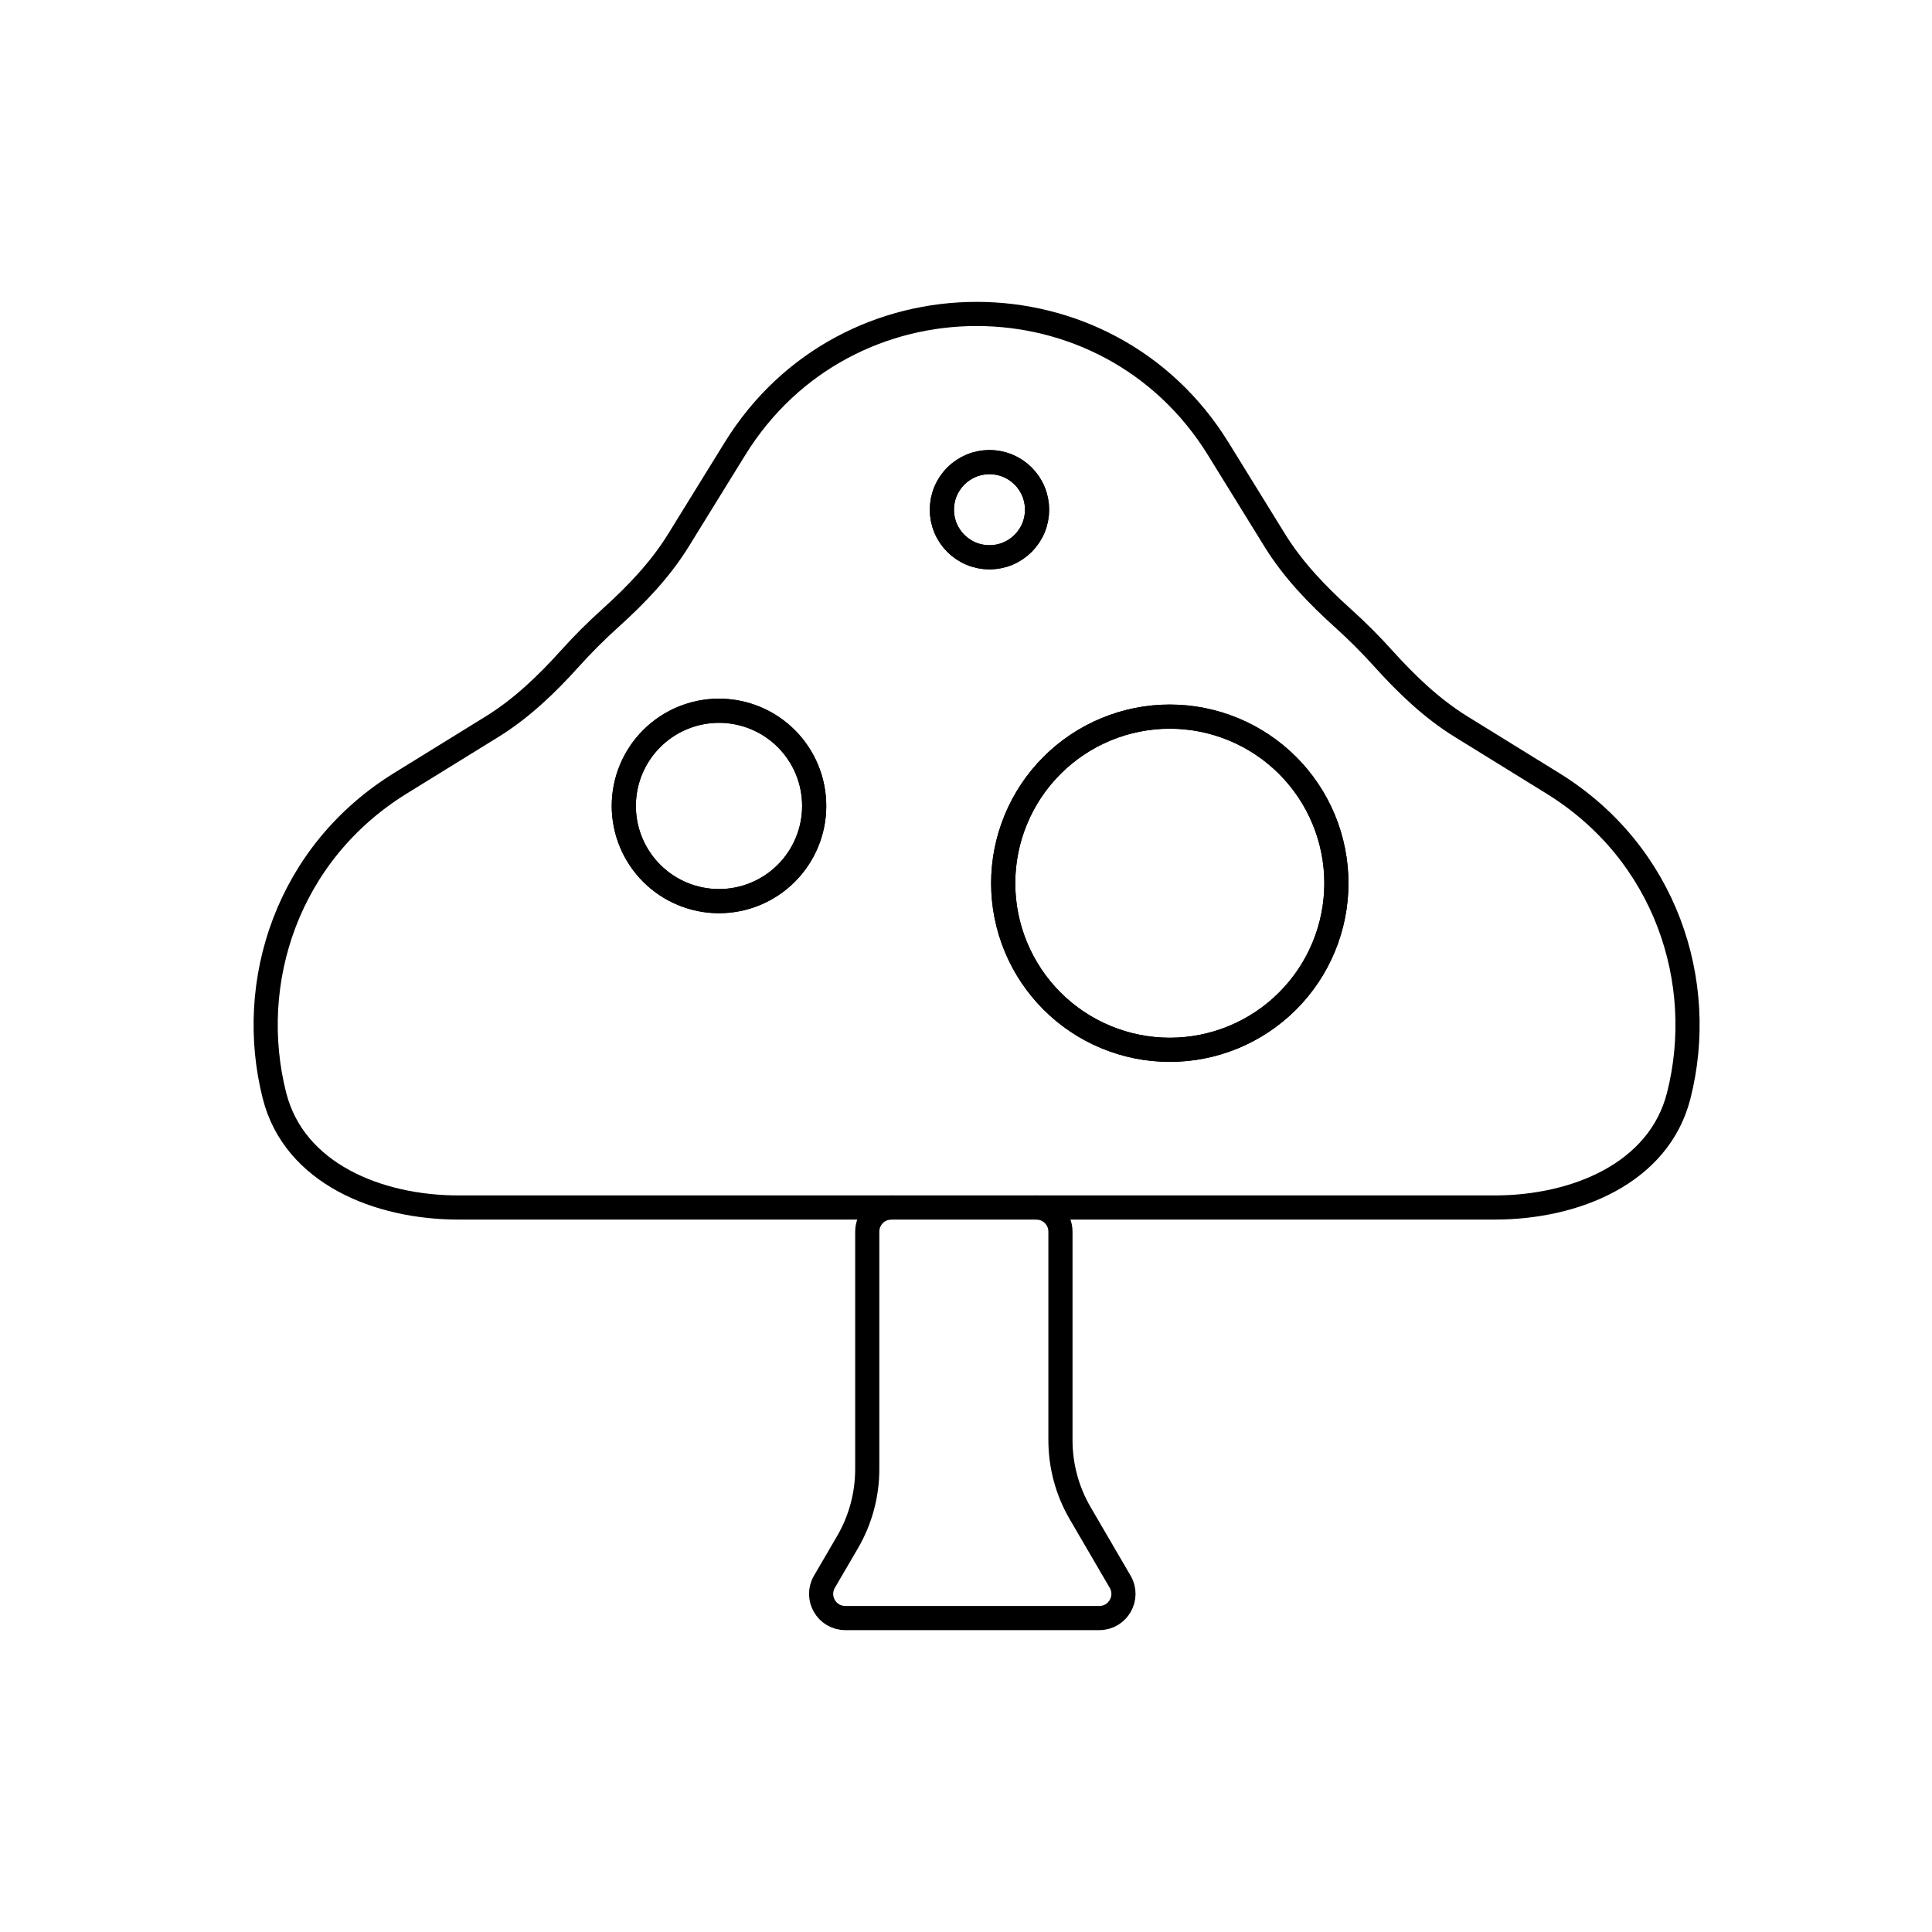
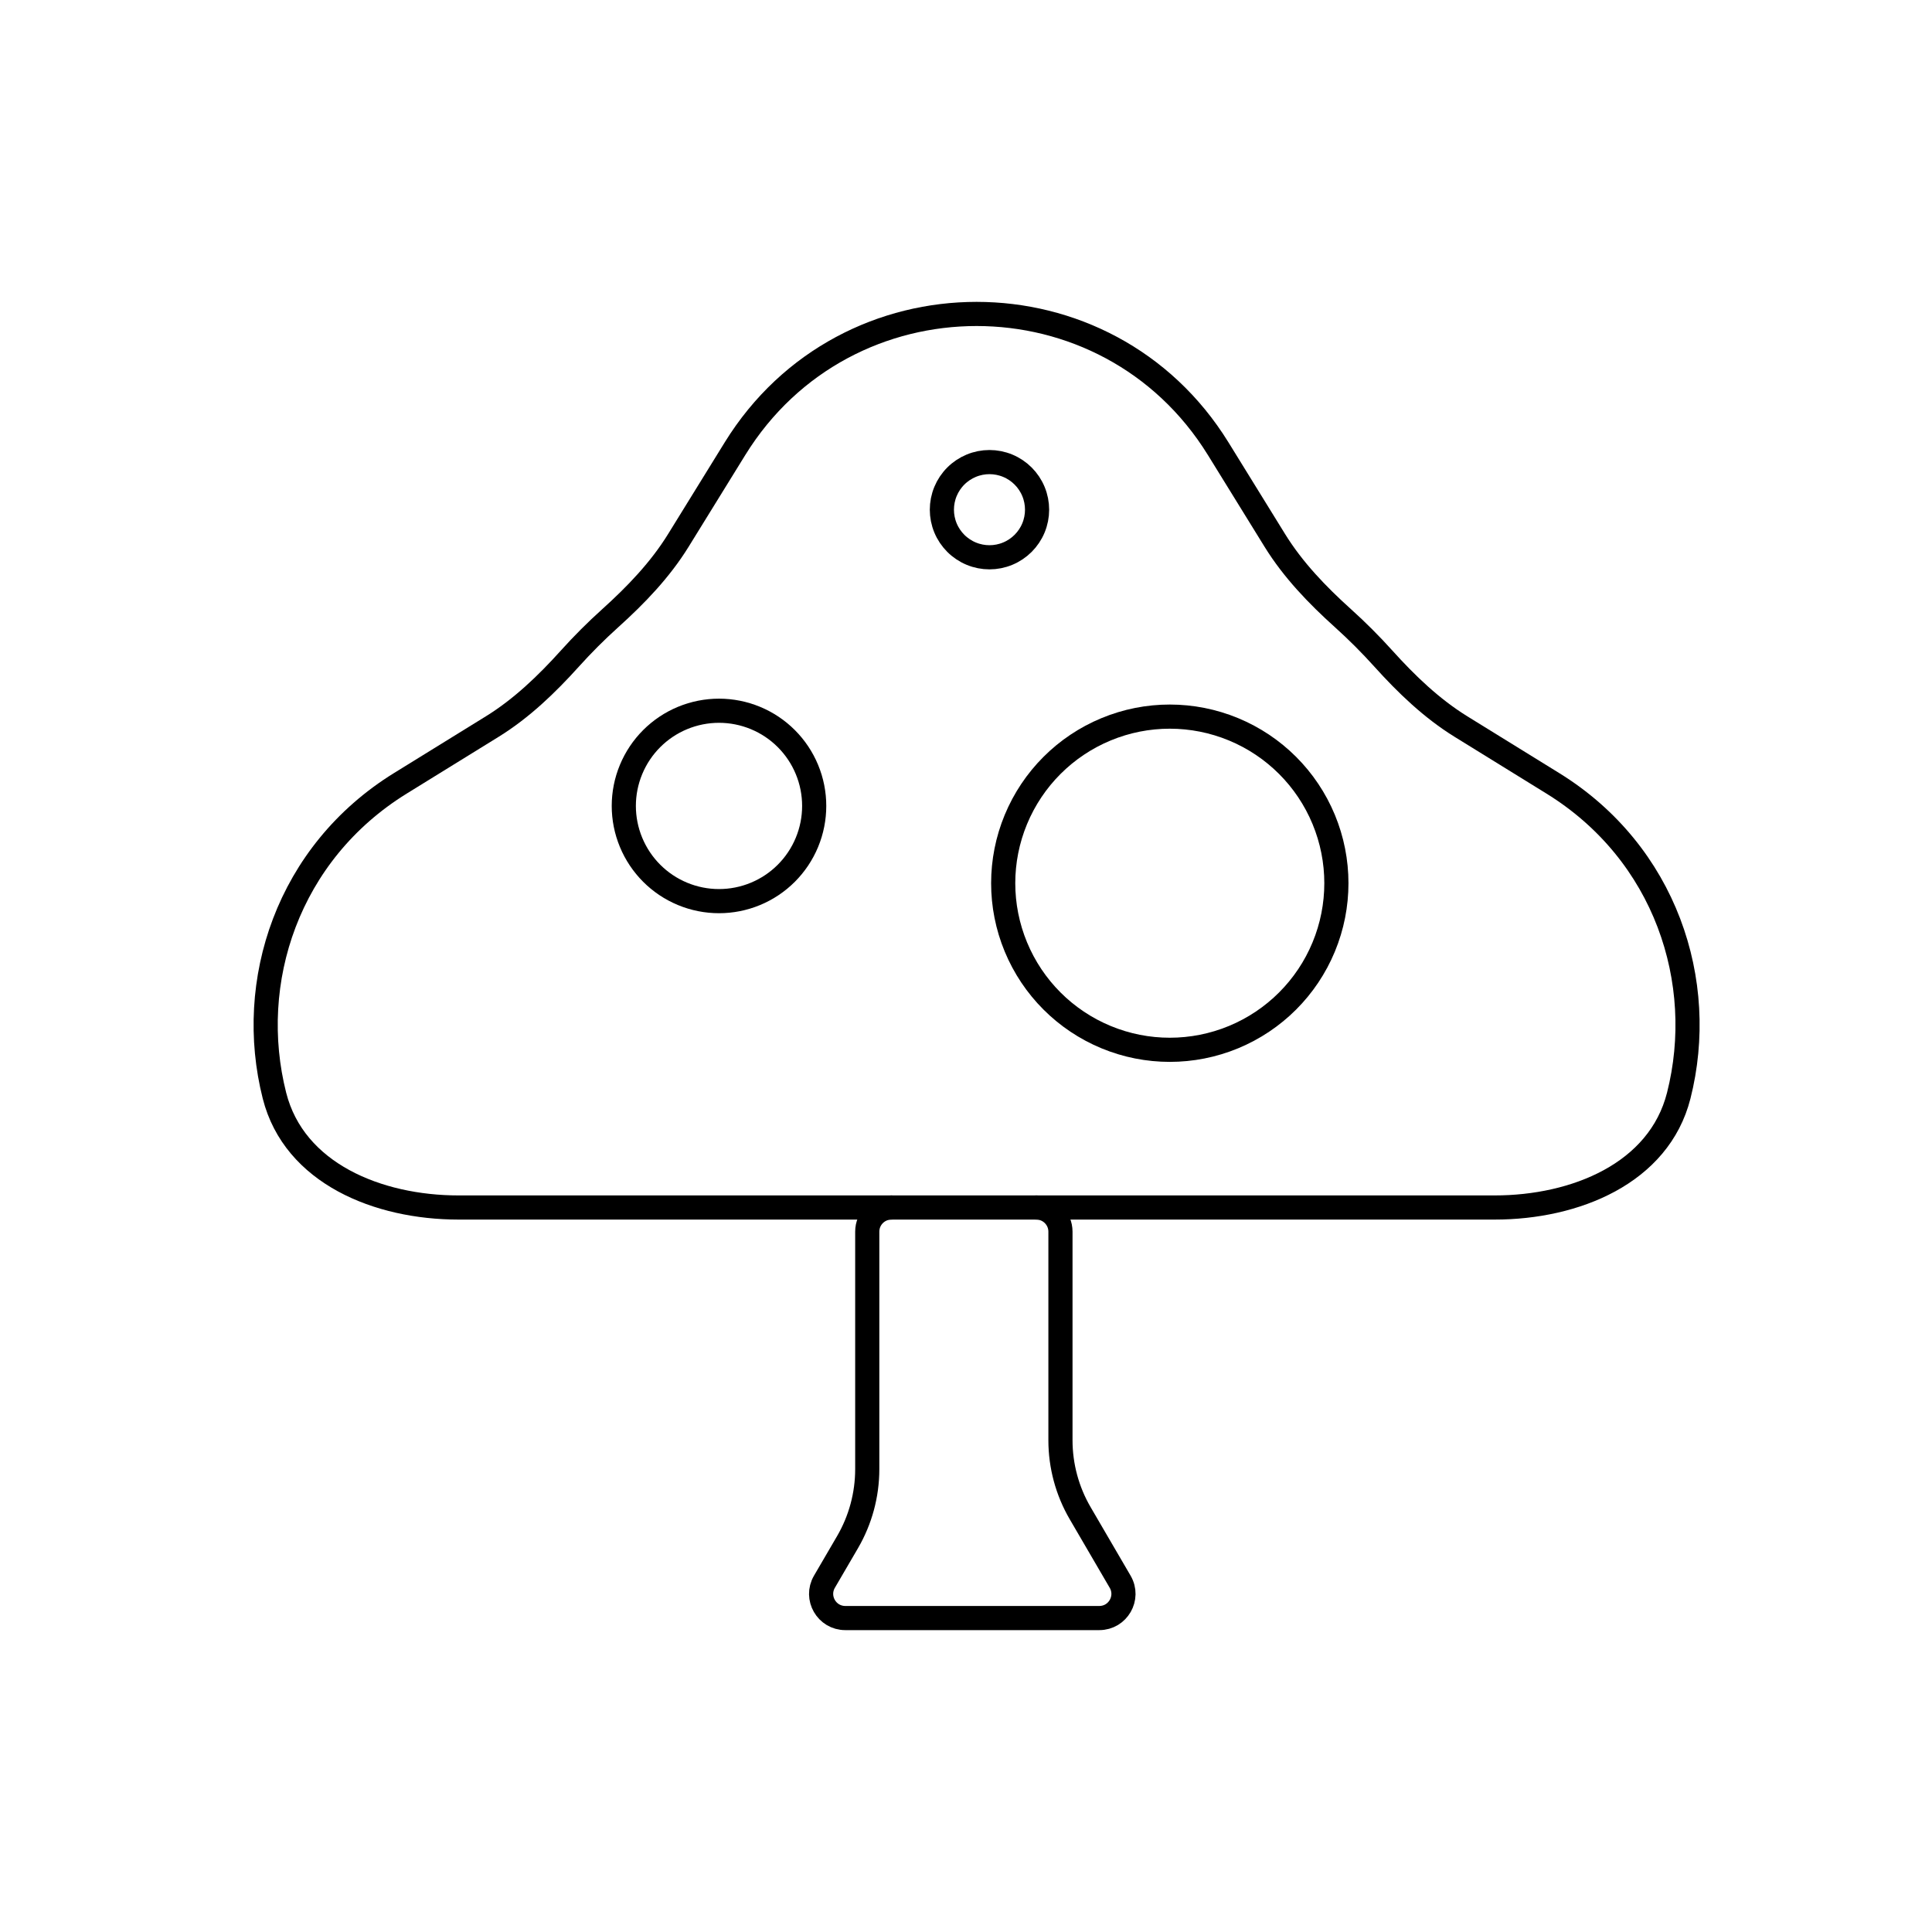
<svg viewBox="0 0 80 80" fill="none">
-   <path fill-rule="evenodd" clip-rule="evenodd" d="M69.513 45.368C68.695 48.593 65.22 50 61.893 50H18.985C15.657 50 12.182 48.593 11.365 45.368C10.171 40.657 11.909 35.32 16.579 32.435L20.379 30.088C21.599 29.334 22.639 28.333 23.599 27.268C24.126 26.683 24.683 26.125 25.268 25.599C26.333 24.639 27.334 23.599 28.088 22.379L30.435 18.579C35.03 11.14 45.847 11.14 50.442 18.579L52.789 22.379C53.543 23.598 54.544 24.639 55.609 25.598C56.194 26.125 56.752 26.683 57.279 27.268C58.239 28.333 59.279 29.334 60.499 30.088L64.298 32.435C68.969 35.32 70.707 40.657 69.513 45.368ZM45.799 42.945C47.489 43.645 49.388 43.645 51.079 42.945C52.769 42.245 54.112 40.902 54.812 39.212C55.512 37.522 55.512 35.622 54.812 33.932C54.112 32.242 52.769 30.899 51.079 30.199C49.388 29.499 47.489 29.499 45.799 30.199C44.109 30.899 42.766 32.242 42.066 33.932C41.365 35.622 41.365 37.522 42.066 39.212C42.766 40.902 44.109 42.245 45.799 42.945ZM31.281 37.014C30.315 37.414 29.23 37.414 28.264 37.014C27.298 36.614 26.53 35.846 26.13 34.88C25.73 33.915 25.73 32.829 26.13 31.863C26.53 30.898 27.298 30.13 28.264 29.73C29.23 29.33 30.315 29.33 31.281 29.73C32.246 30.13 33.014 30.898 33.414 31.863C33.814 32.829 33.814 33.915 33.414 34.88C33.014 35.846 32.246 36.614 31.281 37.014ZM40.218 22.927C40.701 23.127 41.243 23.127 41.726 22.927C42.209 22.727 42.593 22.343 42.793 21.86C42.993 21.377 42.993 20.834 42.793 20.351C42.593 19.868 42.209 19.485 41.726 19.285C41.243 19.085 40.701 19.085 40.218 19.285C39.735 19.485 39.351 19.868 39.151 20.351C38.951 20.834 38.951 21.377 39.151 21.86C39.351 22.343 39.735 22.727 40.218 22.927Z" stroke="currentColor" stroke-linecap="round" stroke-linejoin="round" />
+   <path d="M18.985 50H61.893C65.22 50 68.695 48.593 69.513 45.368C70.707 40.657 68.969 35.32 64.298 32.435L60.499 30.088C59.279 29.334 58.239 28.333 57.279 27.268C56.752 26.683 56.194 26.125 55.609 25.598C54.544 24.639 53.543 23.598 52.789 22.379L50.442 18.579C45.847 11.14 35.03 11.14 30.435 18.579L28.088 22.379C27.334 23.599 26.333 24.639 25.268 25.599C24.683 26.125 24.126 26.683 23.599 27.268C22.639 28.333 21.599 29.334 20.379 30.088L16.579 32.435C11.909 35.32 10.171 40.657 11.365 45.368C12.182 48.593 15.657 50 18.985 50Z" stroke="currentColor" stroke-linecap="round" stroke-linejoin="round" />
+   <path d="M36.911 50C36.359 50 35.911 50.448 35.911 51V60.834C35.911 61.897 35.629 62.94 35.094 63.858L34.138 65.496C33.749 66.163 34.23 67 35.002 67H45.519C46.291 67 46.772 66.163 46.383 65.496L44.728 62.659C44.193 61.742 43.911 60.698 43.911 59.636V51C43.911 50.448 43.463 50 42.911 50" stroke="currentColor" stroke-linecap="round" stroke-linejoin="round" />
  <path d="M45.799 42.945C47.489 43.645 49.388 43.645 51.079 42.945C52.769 42.245 54.112 40.902 54.812 39.212C55.512 37.522 55.512 35.622 54.812 33.932C54.112 32.242 52.769 30.899 51.079 30.199C49.388 29.499 47.489 29.498 45.799 30.199C44.109 30.899 42.766 32.242 42.066 33.932C41.365 35.622 41.365 37.522 42.066 39.212C42.766 40.902 44.109 42.245 45.799 42.945Z" stroke="currentColor" stroke-linecap="round" stroke-linejoin="round" />
  <path d="M28.264 37.014C29.23 37.414 30.315 37.414 31.281 37.014C32.247 36.614 33.014 35.846 33.414 34.88C33.814 33.914 33.814 32.829 33.414 31.863C33.014 30.897 32.247 30.13 31.281 29.73C30.315 29.33 29.23 29.33 28.264 29.73C27.298 30.13 26.531 30.898 26.131 31.863C25.73 32.829 25.73 33.914 26.131 34.88C26.531 35.846 27.298 36.614 28.264 37.014Z" stroke="currentColor" stroke-linecap="round" stroke-linejoin="round" />
  <path d="M40.218 22.926C40.701 23.126 41.243 23.126 41.726 22.926C42.209 22.726 42.593 22.342 42.793 21.86C42.993 21.377 42.993 20.834 42.793 20.351C42.593 19.868 42.209 19.484 41.726 19.284C41.243 19.084 40.701 19.084 40.218 19.284C39.735 19.484 39.351 19.868 39.151 20.351C38.951 20.834 38.951 21.377 39.151 21.86C39.351 22.342 39.735 22.726 40.218 22.926Z" stroke="currentColor" stroke-linecap="round" stroke-linejoin="round" />
-   <path d="M36.911 50C36.359 50 35.911 50.448 35.911 51V60.834C35.911 61.897 35.629 62.94 35.094 63.858L34.138 65.496C33.749 66.163 34.23 67 35.002 67H45.519C46.291 67 46.772 66.163 46.383 65.496L44.728 62.659C44.193 61.742 43.911 60.698 43.911 59.636V51C43.911 50.448 43.463 50 42.911 50" stroke="currentColor" stroke-linecap="round" stroke-linejoin="round" />
</svg>
